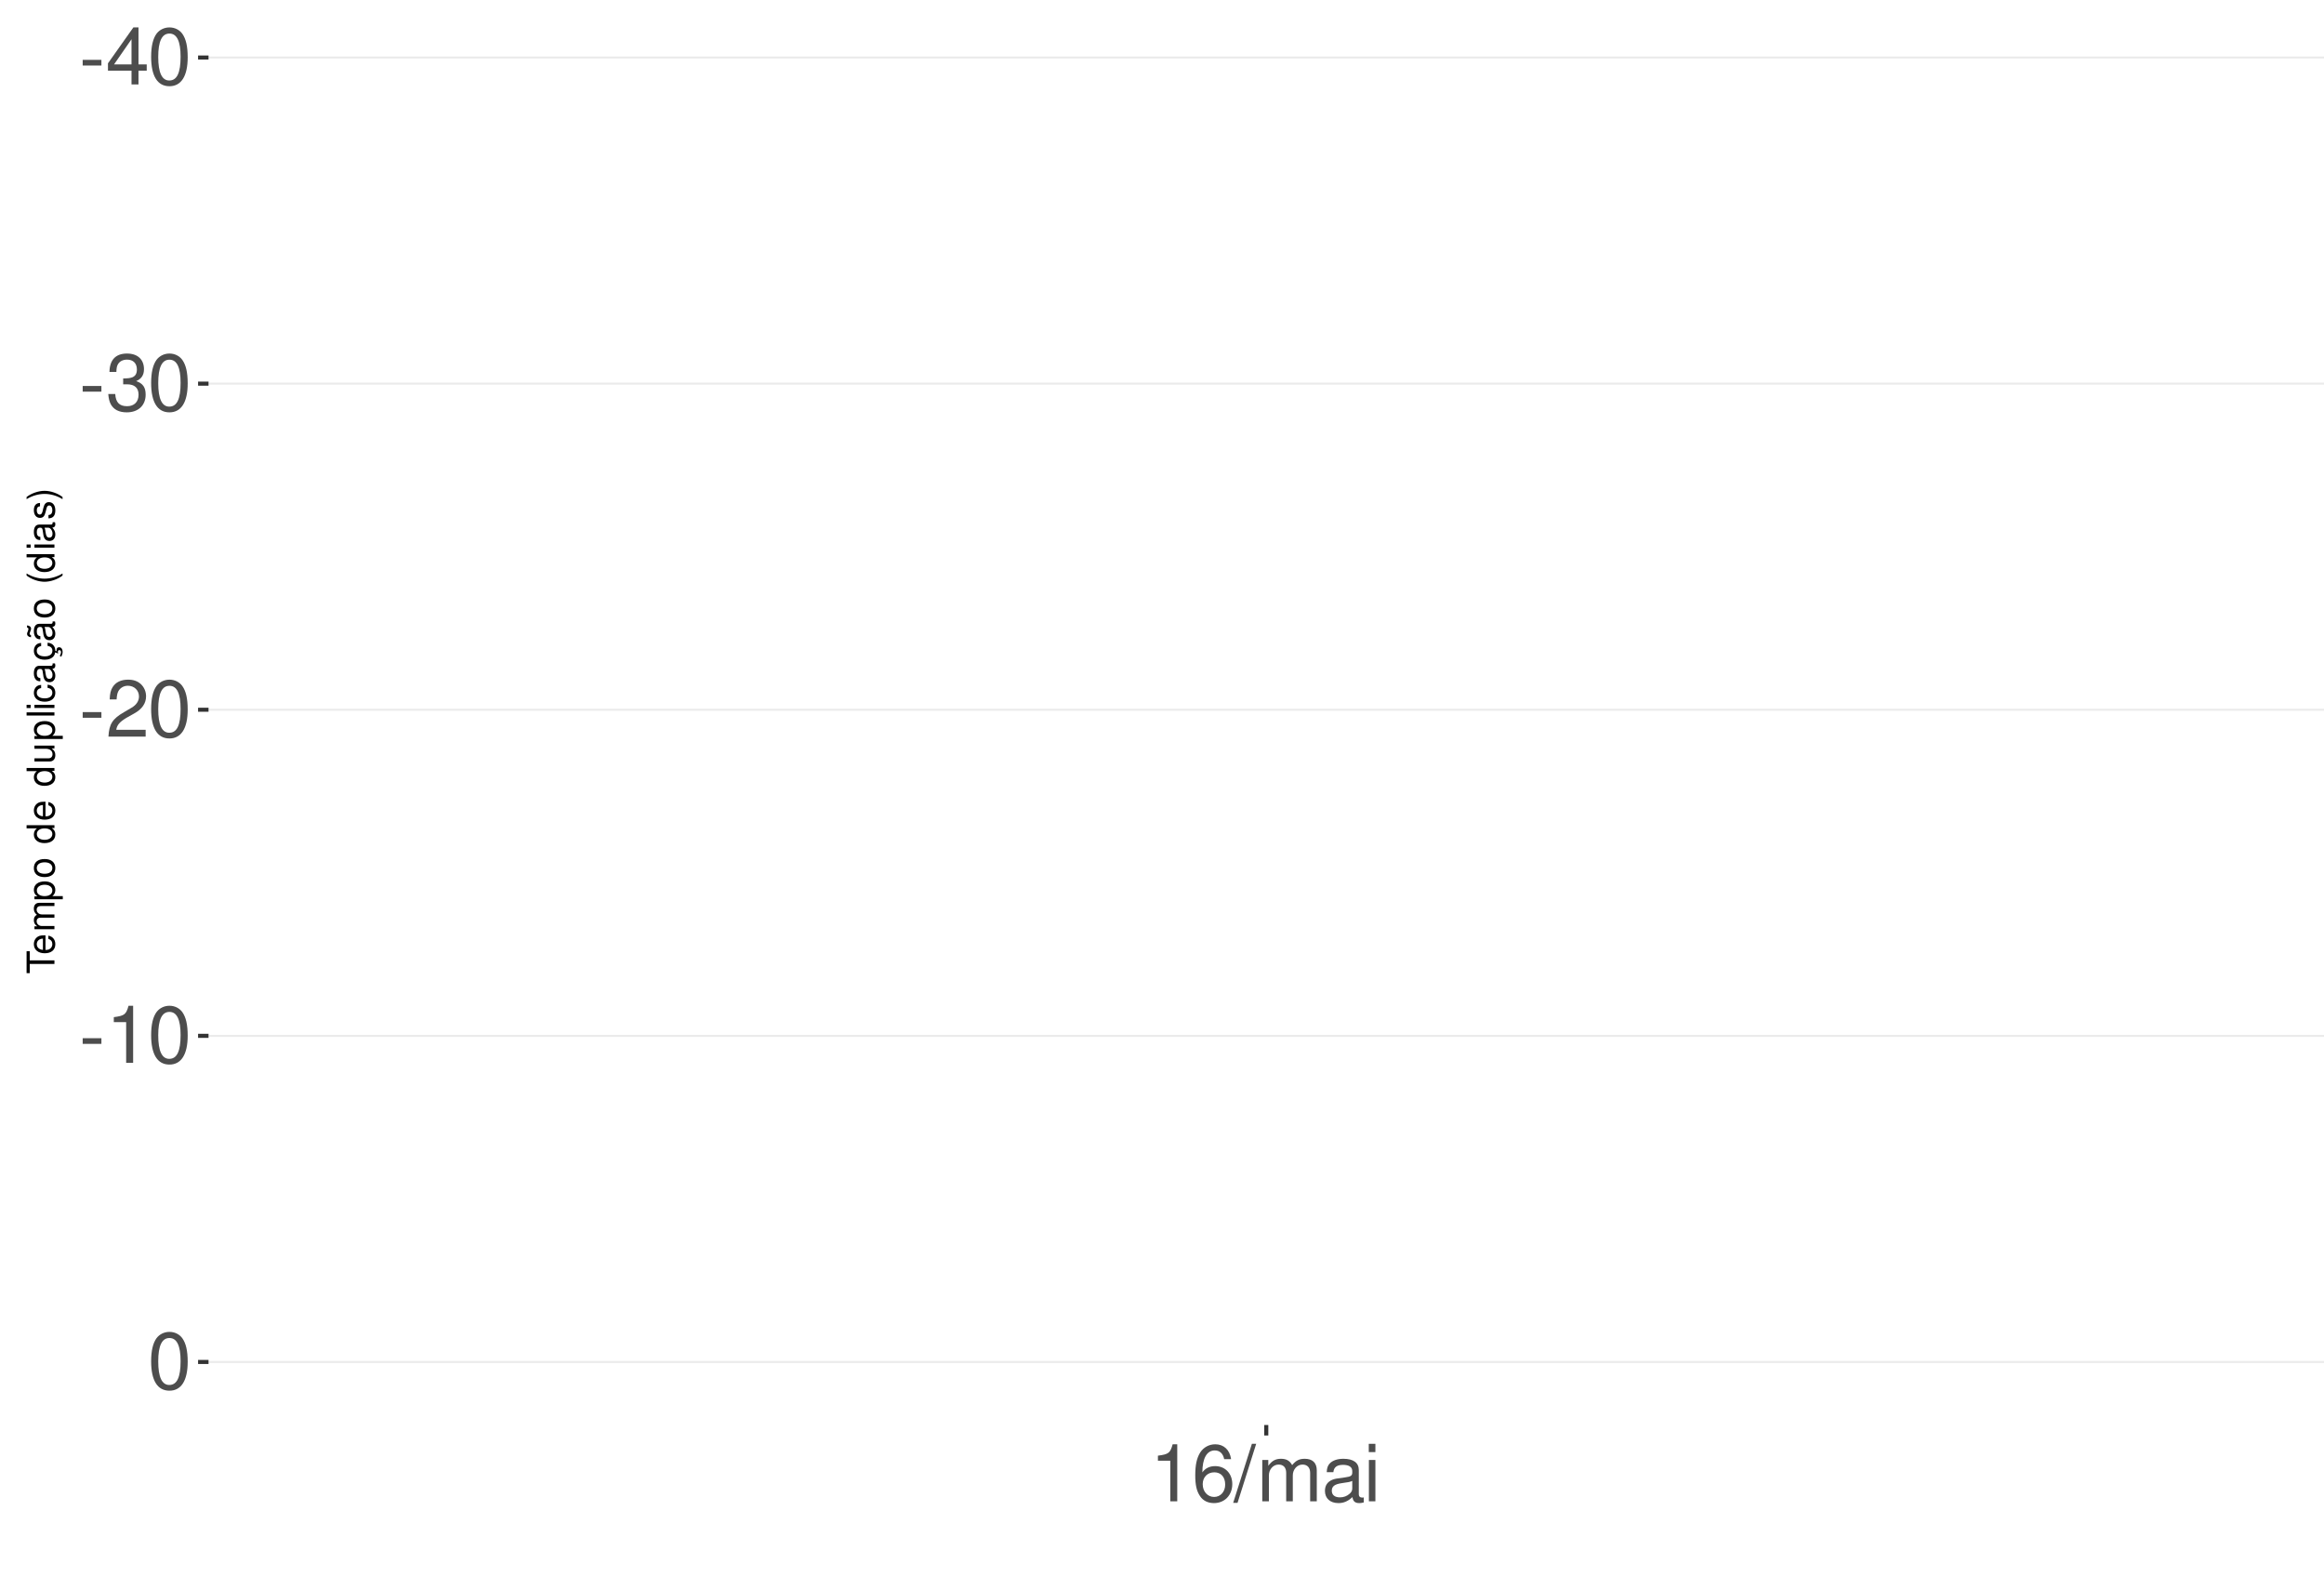
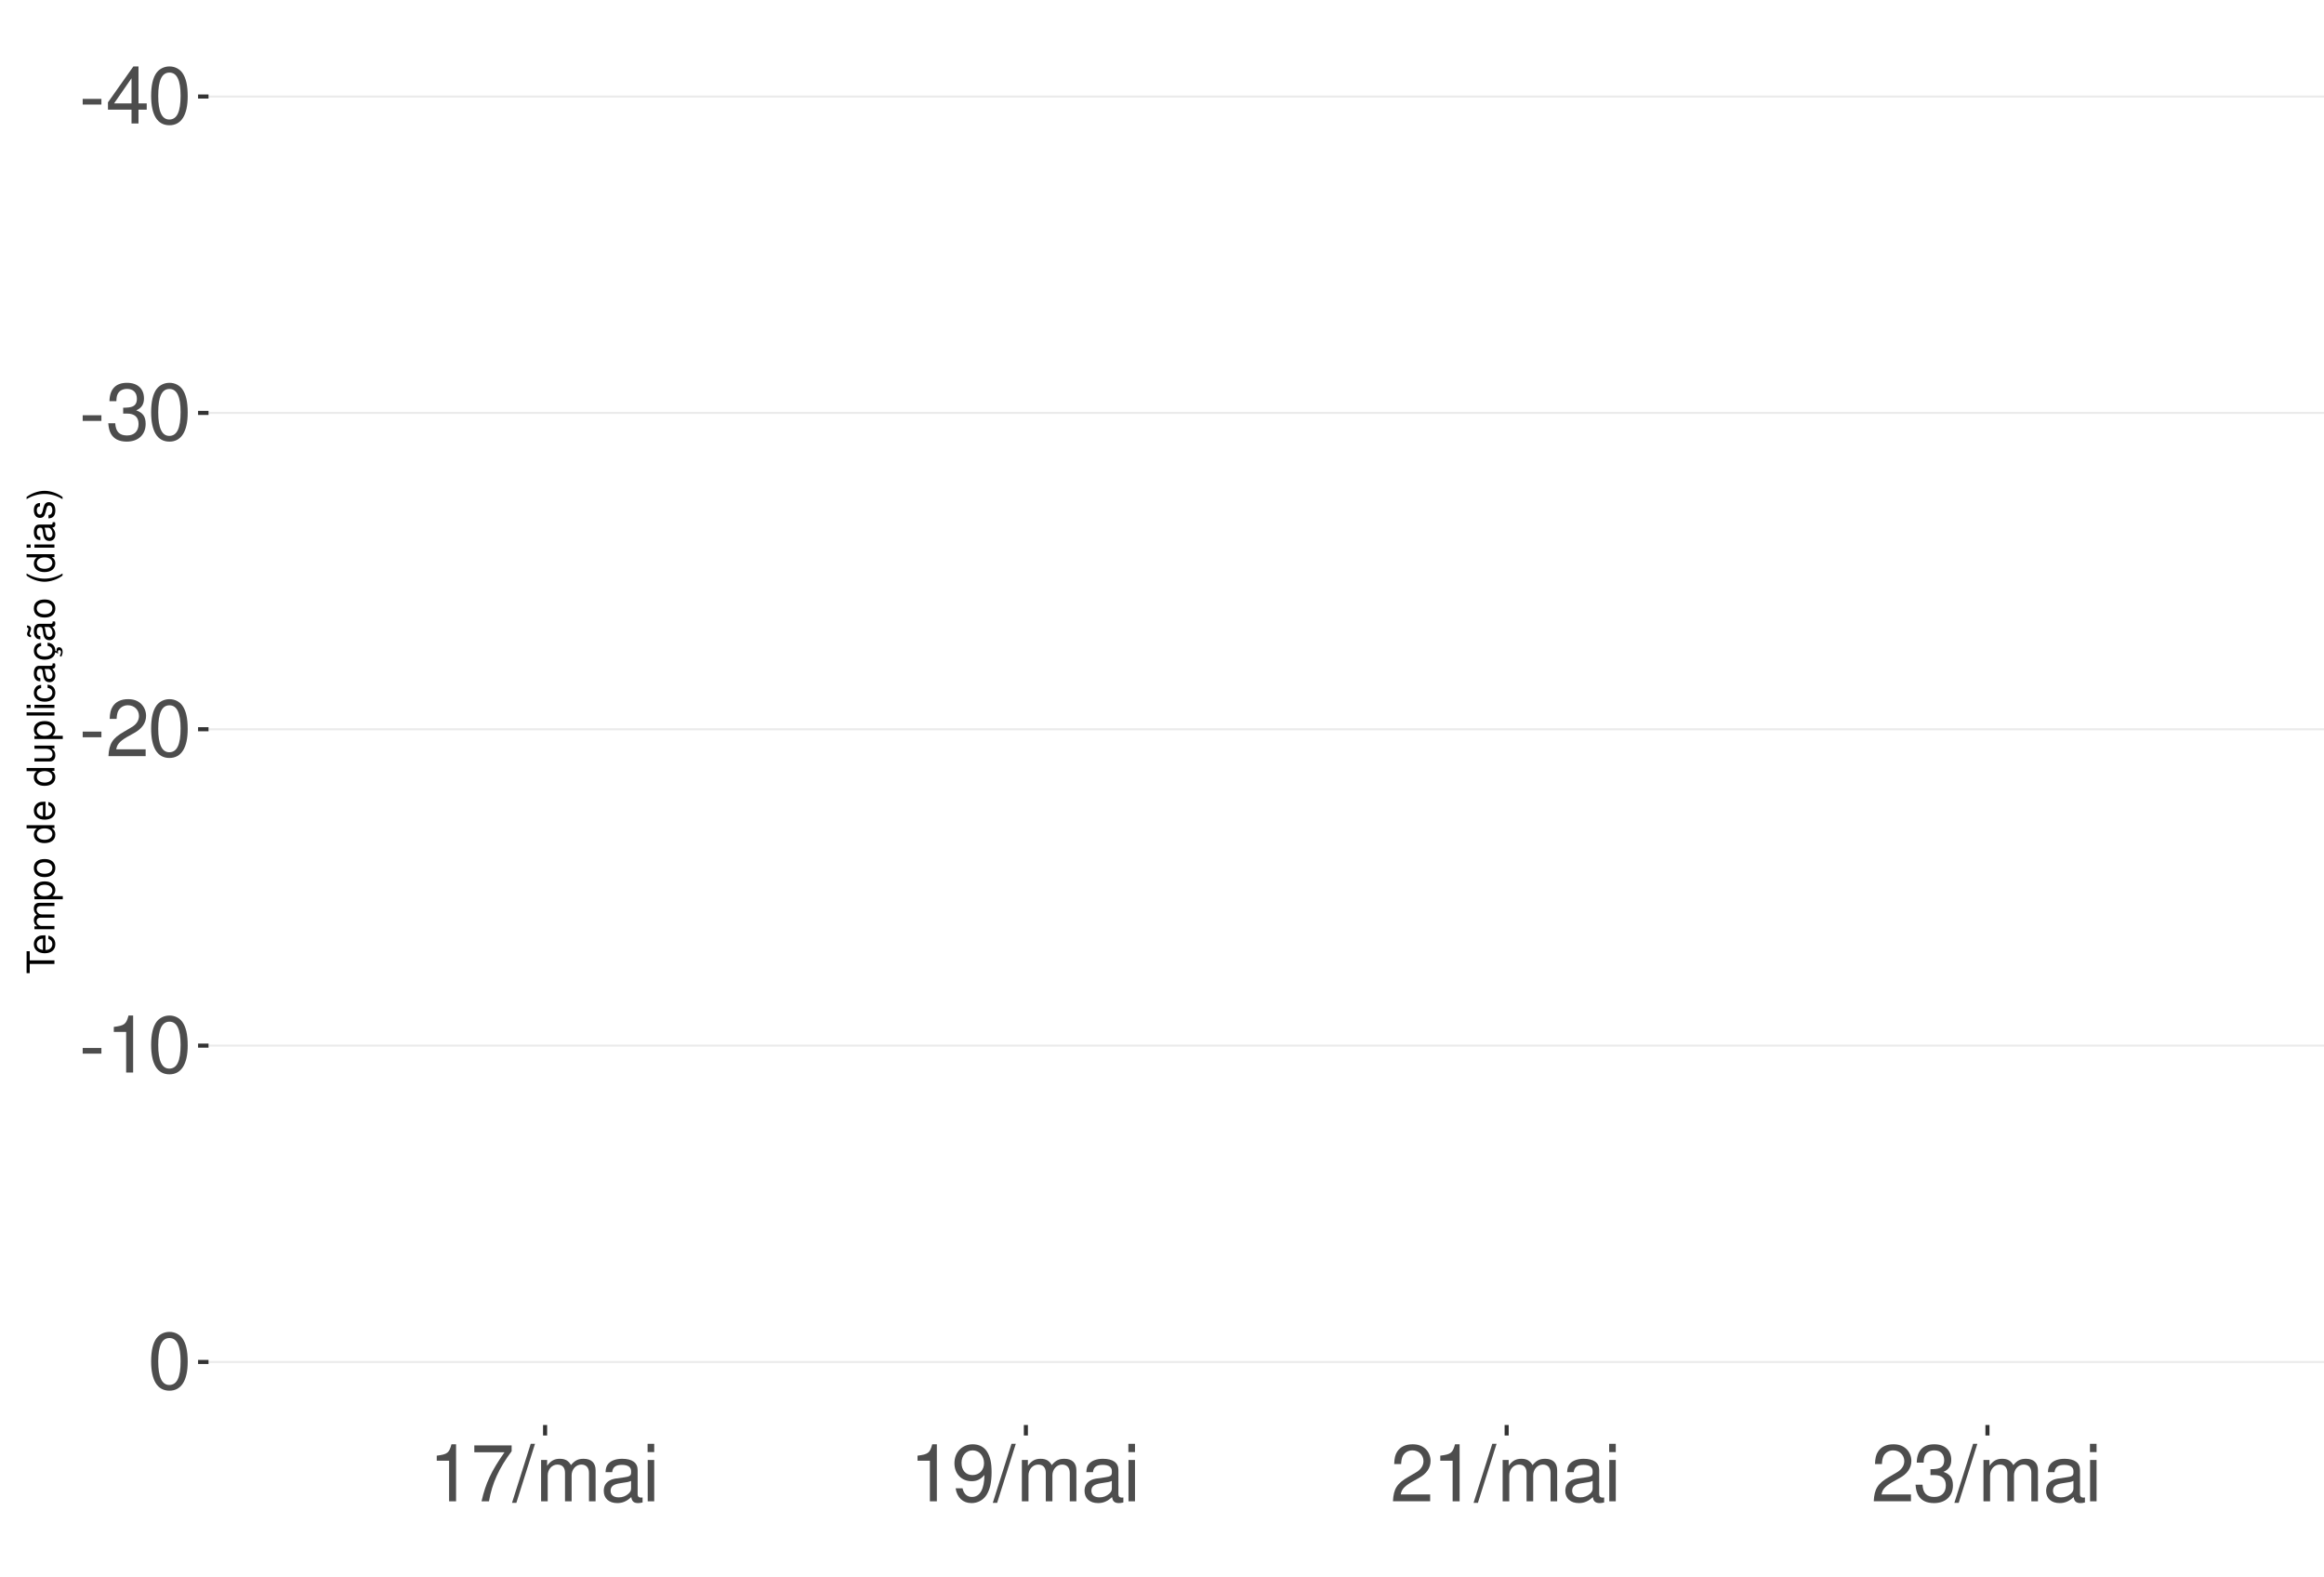
<svg xmlns="http://www.w3.org/2000/svg" xmlns:xlink="http://www.w3.org/1999/xlink" width="609pt" height="413pt" viewBox="0 0 609 413" version="1.1">
  <defs>
    <g>
      <symbol overflow="visible" id="glyph0-0">
        <path style="stroke:none;" d="" />
      </symbol>
      <symbol overflow="visible" id="glyph0-1">
        <path style="stroke:none;" d="M 5.859 -6.438 L 0.953 -6.438 L 0.953 -4.953 L 5.859 -4.953 Z M 5.859 -6.438 " />
      </symbol>
      <symbol overflow="visible" id="glyph0-2">
        <path style="stroke:none;" d="M 6.75 -3.609 L 6.75 0 L 8.578 0 L 8.578 -3.609 L 10.734 -3.609 L 10.734 -5.25 L 8.578 -5.25 L 8.578 -14.938 L 7.234 -14.938 L 0.578 -5.531 L 0.578 -3.609 Z M 6.75 -5.25 L 2.172 -5.25 L 6.75 -11.844 Z M 6.75 -5.25 " />
      </symbol>
      <symbol overflow="visible" id="glyph0-3">
        <path style="stroke:none;" d="M 5.688 -14.938 C 4.312 -14.938 3.078 -14.312 2.312 -13.297 C 1.359 -11.984 0.891 -10 0.891 -7.234 C 0.891 -2.188 2.547 0.469 5.688 0.469 C 8.781 0.469 10.469 -2.188 10.469 -7.109 C 10.469 -10 10.016 -11.938 9.047 -13.297 C 8.281 -14.328 7.062 -14.938 5.688 -14.938 Z M 5.688 -13.328 C 7.641 -13.328 8.609 -11.312 8.609 -7.266 C 8.609 -3.016 7.656 -1.031 5.641 -1.031 C 3.719 -1.031 2.75 -3.094 2.75 -7.203 C 2.75 -11.312 3.719 -13.328 5.688 -13.328 Z M 5.688 -13.328 " />
      </symbol>
      <symbol overflow="visible" id="glyph0-4">
        <path style="stroke:none;" d="M 4.562 -6.875 L 5.562 -6.875 C 7.547 -6.875 8.594 -5.953 8.594 -4.156 C 8.594 -2.266 7.453 -1.141 5.578 -1.141 C 3.578 -1.141 2.609 -2.141 2.484 -4.344 L 0.656 -4.344 C 0.75 -3.141 0.953 -2.359 1.297 -1.688 C 2.062 -0.25 3.484 0.469 5.5 0.469 C 8.516 0.469 10.453 -1.344 10.453 -4.172 C 10.453 -6.078 9.734 -7.109 7.969 -7.719 C 9.344 -8.281 10.016 -9.312 10.016 -10.828 C 10.016 -13.391 8.344 -14.938 5.562 -14.938 C 2.609 -14.938 1.031 -13.281 0.969 -10.125 L 2.781 -10.125 C 2.812 -11.031 2.891 -11.547 3.125 -12 C 3.531 -12.844 4.438 -13.344 5.578 -13.344 C 7.188 -13.344 8.156 -12.375 8.156 -10.766 C 8.156 -9.703 7.781 -9.062 6.984 -8.719 C 6.484 -8.516 5.828 -8.422 4.562 -8.406 Z M 4.562 -6.875 " />
      </symbol>
      <symbol overflow="visible" id="glyph0-5">
        <path style="stroke:none;" d="M 10.453 -1.797 L 2.75 -1.797 C 2.938 -3.031 3.594 -3.828 5.391 -4.922 L 7.453 -6.078 C 9.5 -7.203 10.562 -8.734 10.562 -10.578 C 10.562 -11.812 10.062 -12.969 9.188 -13.781 C 8.328 -14.562 7.25 -14.938 5.859 -14.938 C 4 -14.938 2.625 -14.281 1.812 -13 C 1.297 -12.203 1.078 -11.281 1.031 -9.766 L 2.844 -9.766 C 2.906 -10.781 3.031 -11.375 3.281 -11.875 C 3.766 -12.781 4.703 -13.344 5.797 -13.344 C 7.453 -13.344 8.703 -12.141 8.703 -10.531 C 8.703 -9.344 8.016 -8.297 6.719 -7.562 L 4.812 -6.438 C 1.75 -4.688 0.875 -3.281 0.703 -0.016 L 10.453 -0.016 Z M 10.453 -1.797 " />
      </symbol>
      <symbol overflow="visible" id="glyph0-6">
        <path style="stroke:none;" d="M 5.344 -10.641 L 5.344 0 L 7.172 0 L 7.172 -14.938 L 5.969 -14.938 C 5.328 -12.641 4.922 -12.328 2.109 -11.953 L 2.109 -10.641 Z M 5.344 -10.641 " />
      </symbol>
      <symbol overflow="visible" id="glyph0-7">
-         <path style="stroke:none;" d="M 10.281 -11.047 C 9.938 -13.484 8.359 -14.938 6.141 -14.938 C 4.531 -14.938 3.078 -14.156 2.203 -12.812 C 1.281 -11.344 0.891 -9.516 0.891 -6.812 C 0.891 -4.297 1.234 -2.703 2.125 -1.391 C 2.906 -0.172 4.188 0.469 5.797 0.469 C 8.594 0.469 10.594 -1.609 10.594 -4.531 C 10.594 -7.266 8.734 -9.219 6.109 -9.219 C 4.672 -9.219 3.531 -8.672 2.75 -7.578 C 2.766 -11.281 3.922 -13.328 6.016 -13.328 C 7.297 -13.328 8.188 -12.5 8.469 -11.047 Z M 5.891 -7.594 C 7.641 -7.594 8.734 -6.359 8.734 -4.375 C 8.734 -2.5 7.5 -1.141 5.828 -1.141 C 4.125 -1.141 2.844 -2.562 2.844 -4.469 C 2.844 -6.328 4.094 -7.594 5.891 -7.594 Z M 5.891 -7.594 " />
+         <path style="stroke:none;" d="M 10.734 -14.641 L 0.953 -14.641 L 0.953 -12.844 L 8.859 -12.844 C 5.375 -7.875 3.953 -4.812 2.844 0 L 4.797 0 C 5.594 -4.688 7.438 -8.719 10.734 -13.109 Z M 10.734 -14.641 " />
      </symbol>
      <symbol overflow="visible" id="glyph0-8">
        <path style="stroke:none;" d="M 4.734 -15.062 L -0.172 0.406 L 0.969 0.406 L 5.859 -15.062 Z M 4.734 -15.062 " />
      </symbol>
      <symbol overflow="visible" id="glyph0-9">
        <path style="stroke:none;" d="M 1.453 -10.828 L 1.453 0 L 3.188 0 L 3.188 -6.797 C 3.188 -8.359 4.312 -9.625 5.719 -9.625 C 7 -9.625 7.719 -8.844 7.719 -7.453 L 7.719 0 L 9.453 0 L 9.453 -6.797 C 9.453 -8.359 10.594 -9.625 12 -9.625 C 13.266 -9.625 14 -8.812 14 -7.453 L 14 0 L 15.734 0 L 15.734 -8.125 C 15.734 -10.062 14.625 -11.141 12.594 -11.141 C 11.156 -11.141 10.281 -10.703 9.281 -9.484 C 8.641 -10.641 7.766 -11.141 6.359 -11.141 C 4.922 -11.141 3.953 -10.594 3.031 -9.297 L 3.031 -10.828 Z M 1.453 -10.828 " />
      </symbol>
      <symbol overflow="visible" id="glyph0-10">
        <path style="stroke:none;" d="M 11.047 -1.016 C 10.859 -0.969 10.781 -0.969 10.672 -0.969 C 10.078 -0.969 9.75 -1.281 9.75 -1.812 L 9.75 -8.188 C 9.75 -10.094 8.344 -11.141 5.688 -11.141 C 4.094 -11.141 2.828 -10.672 2.094 -9.875 C 1.594 -9.312 1.391 -8.703 1.344 -7.625 L 3.078 -7.625 C 3.219 -8.938 4 -9.547 5.625 -9.547 C 7.188 -9.547 8.031 -8.969 8.031 -7.938 L 8.031 -7.484 C 8.016 -6.734 7.641 -6.469 6.234 -6.281 C 3.797 -5.969 3.422 -5.891 2.766 -5.625 C 1.516 -5.078 0.875 -4.125 0.875 -2.734 C 0.875 -0.766 2.234 0.469 4.422 0.469 C 5.781 0.469 6.875 0 8.094 -1.109 C 8.219 0 8.766 0.469 9.875 0.469 C 10.25 0.469 10.469 0.438 11.047 0.297 Z M 8.031 -3.406 C 8.031 -2.828 7.875 -2.484 7.359 -2 C 6.656 -1.359 5.797 -1.031 4.797 -1.031 C 3.453 -1.031 2.672 -1.672 2.672 -2.766 C 2.672 -3.906 3.406 -4.484 5.266 -4.75 C 7.109 -5 7.453 -5.078 8.031 -5.344 Z M 8.031 -3.406 " />
      </symbol>
      <symbol overflow="visible" id="glyph0-11">
        <path style="stroke:none;" d="M 3.094 -10.828 L 1.391 -10.828 L 1.391 0 L 3.094 0 Z M 3.094 -15.062 L 1.359 -15.062 L 1.359 -12.891 L 3.094 -12.891 Z M 3.094 -15.062 " />
      </symbol>
+       <symbol overflow="visible" id="glyph0-12">
+         <path style="stroke:none;" d="M 1.094 -3.406 C 1.453 -0.969 3.016 0.469 5.25 0.469 C 6.875 0.469 8.328 -0.312 9.188 -1.656 C 10.094 -3.125 10.516 -4.938 10.516 -7.641 C 10.516 -10.156 10.141 -11.75 9.281 -13.078 C 8.469 -14.297 7.188 -14.938 5.578 -14.938 C 2.781 -14.938 0.781 -12.844 0.781 -9.953 C 0.781 -7.203 2.641 -5.266 5.281 -5.266 C 6.672 -5.266 7.703 -5.766 8.641 -6.906 C 8.609 -3.188 7.453 -1.141 5.375 -1.141 C 4.094 -1.141 3.203 -1.969 2.906 -3.406 Z M 5.562 -13.344 C 7.25 -13.344 8.531 -11.922 8.531 -10 C 8.531 -8.156 7.297 -6.875 5.5 -6.875 C 3.734 -6.875 2.641 -8.125 2.641 -10.094 C 2.641 -11.984 3.859 -13.344 5.562 -13.344 Z M 5.562 -13.344 " />
+       </symbol>
      <symbol overflow="visible" id="glyph1-0">
        <path style="stroke:none;" d="" />
      </symbol>
      <symbol overflow="visible" id="glyph1-1">
        <path style="stroke:none;" d="M -6.469 -3.547 L -6.469 -5.938 L -7.297 -5.938 L -7.297 -0.203 L -6.469 -0.203 L -6.469 -2.609 L 0 -2.609 L 0 -3.547 Z M -6.469 -3.547 " />
      </symbol>
      <symbol overflow="visible" id="glyph1-2">
        <path style="stroke:none;" d="M -2.344 -5.125 C -3.141 -5.125 -3.625 -5.062 -4.016 -4.922 C -4.875 -4.578 -5.391 -3.781 -5.391 -2.797 C -5.391 -1.344 -4.281 -0.406 -2.547 -0.406 C -0.812 -0.406 0.234 -1.297 0.234 -2.781 C 0.234 -3.984 -0.453 -4.812 -1.594 -5.016 L -1.594 -4.188 C -0.906 -3.953 -0.547 -3.484 -0.547 -2.812 C -0.547 -2.281 -0.781 -1.828 -1.219 -1.547 C -1.516 -1.344 -1.812 -1.281 -2.344 -1.266 Z M -3.016 -1.297 C -3.984 -1.359 -4.625 -1.953 -4.625 -2.797 C -4.625 -3.641 -3.953 -4.234 -3.016 -4.234 Z M -3.016 -1.297 " />
      </symbol>
      <symbol overflow="visible" id="glyph1-3">
        <path style="stroke:none;" d="M -5.234 -0.703 L 0 -0.703 L 0 -1.547 L -3.297 -1.547 C -4.047 -1.547 -4.656 -2.094 -4.656 -2.766 C -4.656 -3.391 -4.281 -3.734 -3.609 -3.734 L 0 -3.734 L 0 -4.578 L -3.297 -4.578 C -4.047 -4.578 -4.656 -5.125 -4.656 -5.812 C -4.656 -6.422 -4.266 -6.781 -3.609 -6.781 L 0 -6.781 L 0 -7.625 L -3.938 -7.625 C -4.875 -7.625 -5.391 -7.078 -5.391 -6.094 C -5.391 -5.406 -5.188 -4.984 -4.594 -4.484 C -5.156 -4.188 -5.391 -3.766 -5.391 -3.078 C -5.391 -2.375 -5.125 -1.906 -4.5 -1.469 L -5.234 -1.469 Z M -5.234 -0.703 " />
      </symbol>
      <symbol overflow="visible" id="glyph1-4">
        <path style="stroke:none;" d="M 2.188 -0.547 L 2.188 -1.375 L -0.547 -1.375 C -0.016 -1.812 0.234 -2.312 0.234 -2.984 C 0.234 -4.344 -0.859 -5.234 -2.531 -5.234 C -4.297 -5.234 -5.391 -4.375 -5.391 -2.984 C -5.391 -2.266 -5.062 -1.703 -4.453 -1.312 L -5.234 -1.312 L -5.234 -0.547 Z M -4.609 -2.844 C -4.609 -3.766 -3.797 -4.359 -2.547 -4.359 C -1.359 -4.359 -0.547 -3.75 -0.547 -2.844 C -0.547 -1.953 -1.344 -1.375 -2.578 -1.375 C -3.812 -1.375 -4.609 -1.953 -4.609 -2.844 Z M -4.609 -2.844 " />
      </symbol>
      <symbol overflow="visible" id="glyph1-5">
        <path style="stroke:none;" d="M -5.391 -2.719 C -5.391 -1.234 -4.344 -0.359 -2.578 -0.359 C -0.812 -0.359 0.234 -1.234 0.234 -2.734 C 0.234 -4.203 -0.812 -5.094 -2.547 -5.094 C -4.359 -5.094 -5.391 -4.234 -5.391 -2.719 Z M -4.625 -2.734 C -4.625 -3.672 -3.844 -4.234 -2.547 -4.234 C -1.312 -4.234 -0.547 -3.656 -0.547 -2.734 C -0.547 -1.797 -1.312 -1.234 -2.578 -1.234 C -3.844 -1.234 -4.625 -1.797 -4.625 -2.734 Z M -4.625 -2.734 " />
      </symbol>
      <symbol overflow="visible" id="glyph1-6">
        <path style="stroke:none;" d="" />
      </symbol>
      <symbol overflow="visible" id="glyph1-7">
        <path style="stroke:none;" d="M -7.297 -4.953 L -7.297 -4.125 L -4.578 -4.125 C -5.109 -3.766 -5.391 -3.203 -5.391 -2.516 C -5.391 -1.156 -4.297 -0.266 -2.625 -0.266 C -0.859 -0.266 0.234 -1.125 0.234 -2.547 C 0.234 -3.266 -0.047 -3.766 -0.688 -4.203 L 0 -4.203 L 0 -4.953 Z M -4.609 -2.656 C -4.609 -3.547 -3.812 -4.125 -2.562 -4.125 C -1.344 -4.125 -0.547 -3.547 -0.547 -2.656 C -0.547 -1.734 -1.359 -1.125 -2.578 -1.125 C -3.797 -1.125 -4.609 -1.734 -4.609 -2.656 Z M -4.609 -2.656 " />
      </symbol>
      <symbol overflow="visible" id="glyph1-8">
        <path style="stroke:none;" d="M 0 -4.812 L -5.234 -4.812 L -5.234 -3.984 L -2.266 -3.984 C -1.203 -3.984 -0.5 -3.438 -0.5 -2.562 C -0.5 -1.906 -0.906 -1.484 -1.531 -1.484 L -5.234 -1.484 L -5.234 -0.656 L -1.203 -0.656 C -0.328 -0.656 0.234 -1.297 0.234 -2.312 C 0.234 -3.094 -0.047 -3.578 -0.734 -4.062 L 0 -4.062 Z M 0 -4.812 " />
      </symbol>
      <symbol overflow="visible" id="glyph1-9">
        <path style="stroke:none;" d="M -7.297 -1.516 L -7.297 -0.688 L 0 -0.688 L 0 -1.516 Z M -7.297 -1.516 " />
      </symbol>
      <symbol overflow="visible" id="glyph1-10">
        <path style="stroke:none;" d="M -5.234 -1.5 L -5.234 -0.672 L 0 -0.672 L 0 -1.5 Z M -7.297 -1.5 L -7.297 -0.656 L -6.234 -0.656 L -6.234 -1.5 Z M -7.297 -1.5 " />
      </symbol>
      <symbol overflow="visible" id="glyph1-11">
        <path style="stroke:none;" d="M -3.484 -4.703 C -3.984 -4.672 -4.312 -4.562 -4.609 -4.359 C -5.094 -4 -5.391 -3.375 -5.391 -2.641 C -5.391 -1.219 -4.266 -0.312 -2.531 -0.312 C -0.844 -0.312 0.234 -1.203 0.234 -2.625 C 0.234 -3.875 -0.516 -4.672 -1.797 -4.766 L -1.797 -3.938 C -0.953 -3.797 -0.547 -3.359 -0.547 -2.656 C -0.547 -1.734 -1.297 -1.188 -2.531 -1.188 C -3.844 -1.188 -4.625 -1.719 -4.625 -2.625 C -4.625 -3.328 -4.203 -3.766 -3.484 -3.875 Z M -3.484 -4.703 " />
      </symbol>
      <symbol overflow="visible" id="glyph1-12">
        <path style="stroke:none;" d="M -0.484 -5.344 C -0.469 -5.266 -0.469 -5.219 -0.469 -5.172 C -0.469 -4.875 -0.625 -4.719 -0.875 -4.719 L -3.953 -4.719 C -4.891 -4.719 -5.391 -4.047 -5.391 -2.75 C -5.391 -1.984 -5.172 -1.375 -4.781 -1.016 C -4.516 -0.766 -4.203 -0.672 -3.688 -0.656 L -3.688 -1.484 C -4.328 -1.562 -4.625 -1.938 -4.625 -2.719 C -4.625 -3.484 -4.344 -3.891 -3.844 -3.891 L -3.625 -3.891 C -3.266 -3.875 -3.125 -3.703 -3.047 -3.016 C -2.891 -1.844 -2.844 -1.656 -2.719 -1.344 C -2.453 -0.734 -2 -0.422 -1.312 -0.422 C -0.375 -0.422 0.234 -1.078 0.234 -2.141 C 0.234 -2.797 0 -3.328 -0.547 -3.922 C 0 -3.984 0.234 -4.234 0.234 -4.781 C 0.234 -4.953 0.203 -5.062 0.141 -5.344 Z M -1.656 -3.891 C -1.375 -3.891 -1.203 -3.812 -0.969 -3.562 C -0.656 -3.219 -0.5 -2.812 -0.5 -2.312 C -0.5 -1.672 -0.812 -1.297 -1.344 -1.297 C -1.891 -1.297 -2.172 -1.656 -2.297 -2.547 C -2.422 -3.438 -2.453 -3.609 -2.594 -3.891 Z M -1.656 -3.891 " />
      </symbol>
      <symbol overflow="visible" id="glyph1-13">
        <path style="stroke:none;" d="M 0.234 -2.641 C 0.234 -3.875 -0.547 -4.703 -1.797 -4.766 L -1.797 -3.938 C -0.953 -3.797 -0.531 -3.359 -0.531 -2.656 C -0.531 -1.734 -1.281 -1.188 -2.516 -1.188 C -3.844 -1.188 -4.625 -1.719 -4.625 -2.625 C -4.625 -3.328 -4.203 -3.766 -3.484 -3.875 L -3.484 -4.703 C -3.984 -4.672 -4.312 -4.562 -4.609 -4.359 C -5.094 -4 -5.391 -3.375 -5.391 -2.641 C -5.391 -1.219 -4.266 -0.312 -2.531 -0.312 C -1.469 -0.312 -0.625 -0.672 -0.156 -1.312 C 0.047 -1.594 0.125 -1.812 0.203 -2.25 L 0.922 -1.938 L 0.984 -2.062 C 0.938 -2.188 0.906 -2.25 0.906 -2.375 C 0.906 -2.656 1.047 -2.828 1.281 -2.828 C 1.547 -2.828 1.734 -2.594 1.734 -2.297 C 1.734 -2.031 1.672 -1.844 1.438 -1.406 L 1.406 -1.312 L 1.812 -1.094 C 2.078 -1.75 2.141 -1.953 2.141 -2.344 C 2.141 -3.109 1.781 -3.578 1.203 -3.578 C 0.781 -3.578 0.547 -3.297 0.547 -2.797 C 0.547 -2.703 0.547 -2.641 0.562 -2.516 Z M 0.234 -2.641 " />
      </symbol>
      <symbol overflow="visible" id="glyph1-14">
        <path style="stroke:none;" d="M -0.484 -5.344 C -0.469 -5.266 -0.469 -5.219 -0.469 -5.172 C -0.469 -4.875 -0.625 -4.719 -0.875 -4.719 L -3.953 -4.719 C -4.891 -4.719 -5.391 -4.047 -5.391 -2.75 C -5.391 -1.984 -5.172 -1.375 -4.781 -1.016 C -4.516 -0.766 -4.203 -0.672 -3.688 -0.656 L -3.688 -1.484 C -4.328 -1.562 -4.625 -1.938 -4.625 -2.719 C -4.625 -3.484 -4.344 -3.891 -3.844 -3.891 L -3.625 -3.891 C -3.266 -3.875 -3.125 -3.703 -3.047 -3.016 C -2.891 -1.844 -2.844 -1.656 -2.719 -1.344 C -2.453 -0.734 -2 -0.422 -1.312 -0.422 C -0.375 -0.422 0.234 -1.078 0.234 -2.141 C 0.234 -2.797 0 -3.328 -0.547 -3.922 C 0 -3.984 0.234 -4.234 0.234 -4.781 C 0.234 -4.953 0.203 -5.062 0.141 -5.344 Z M -1.656 -3.891 C -1.375 -3.891 -1.203 -3.812 -0.969 -3.562 C -0.656 -3.219 -0.5 -2.812 -0.5 -2.312 C -0.5 -1.672 -0.812 -1.297 -1.344 -1.297 C -1.891 -1.297 -2.172 -1.656 -2.297 -2.547 C -2.422 -3.438 -2.453 -3.609 -2.594 -3.891 Z M -7.172 -3.75 C -6.922 -3.672 -6.812 -3.547 -6.812 -3.375 C -6.812 -3.25 -6.875 -2.984 -6.984 -2.734 C -7.156 -2.312 -7.172 -2.25 -7.172 -2.047 C -7.172 -1.594 -6.797 -1.297 -6.141 -1.188 L -6.141 -1.766 C -6.375 -1.812 -6.5 -1.938 -6.5 -2.094 C -6.5 -2.203 -6.469 -2.344 -6.375 -2.578 C -6.156 -3.156 -6.125 -3.234 -6.125 -3.438 C -6.125 -3.922 -6.484 -4.219 -7.172 -4.312 Z M -7.172 -3.75 " />
      </symbol>
      <symbol overflow="visible" id="glyph1-15">
        <path style="stroke:none;" d="M -7.297 -2.359 C -5.984 -1.359 -4.156 -0.734 -2.594 -0.734 C -1.016 -0.734 0.812 -1.359 2.125 -2.359 L 2.125 -2.906 C 0.688 -2.031 -0.984 -1.547 -2.594 -1.547 C -4.188 -1.547 -5.875 -2.031 -7.297 -2.906 Z M -7.297 -2.359 " />
      </symbol>
      <symbol overflow="visible" id="glyph1-16">
        <path style="stroke:none;" d="M -3.781 -4.375 C -4.812 -4.375 -5.391 -3.688 -5.391 -2.484 C -5.391 -1.266 -4.766 -0.469 -3.797 -0.469 C -2.969 -0.469 -2.578 -0.891 -2.281 -2.125 L -2.094 -2.906 C -1.953 -3.484 -1.734 -3.719 -1.375 -3.719 C -0.875 -3.719 -0.547 -3.234 -0.547 -2.5 C -0.547 -2.047 -0.672 -1.672 -0.891 -1.453 C -1.047 -1.328 -1.188 -1.266 -1.562 -1.219 L -1.562 -0.344 C -0.344 -0.375 0.234 -1.062 0.234 -2.438 C 0.234 -3.75 -0.422 -4.594 -1.438 -4.594 C -2.203 -4.594 -2.641 -4.156 -2.891 -3.109 L -3.078 -2.312 C -3.234 -1.625 -3.453 -1.344 -3.828 -1.344 C -4.312 -1.344 -4.625 -1.766 -4.625 -2.453 C -4.625 -3.125 -4.328 -3.484 -3.781 -3.5 Z M -3.781 -4.375 " />
      </symbol>
      <symbol overflow="visible" id="glyph1-17">
        <path style="stroke:none;" d="M 2.125 -0.938 C 0.812 -1.938 -1.016 -2.562 -2.578 -2.562 C -4.156 -2.562 -5.984 -1.938 -7.297 -0.938 L -7.297 -0.375 C -5.859 -1.266 -4.188 -1.75 -2.578 -1.75 C -0.984 -1.75 0.703 -1.266 2.125 -0.375 Z M 2.125 -0.938 " />
      </symbol>
    </g>
    <clipPath id="clip1">
      <path d="M 54.645 9.961 L 609 9.961 L 609 373.328 L 54.645 373.328 Z M 54.645 9.961 " />
    </clipPath>
    <clipPath id="clip2">
-       <path d="M 54.645 14 L 609 14 L 609 16 L 54.645 16 Z M 54.645 14 " />
+       <path d="M 54.645 25 L 609 25 L 609 26 L 54.645 26 Z M 54.645 25 " />
    </clipPath>
    <clipPath id="clip3">
-       <path d="M 54.645 100 L 609 100 L 609 101 L 54.645 101 Z M 54.645 100 " />
+       <path d="M 54.645 107 L 609 107 L 609 109 L 54.645 109 Z M 54.645 107 " />
    </clipPath>
    <clipPath id="clip4">
-       <path d="M 54.645 185 L 609 185 L 609 187 L 54.645 187 Z M 54.645 185 " />
+       <path d="M 54.645 190 L 609 190 L 609 192 L 54.645 192 Z M 54.645 190 " />
    </clipPath>
    <clipPath id="clip5">
-       <path d="M 54.645 271 L 609 271 L 609 272 L 54.645 272 Z M 54.645 271 " />
+       <path d="M 54.645 273 L 609 273 L 609 275 L 54.645 275 Z M 54.645 273 " />
    </clipPath>
    <clipPath id="clip6">
      <path d="M 54.645 356 L 609 356 L 609 358 L 54.645 358 Z M 54.645 356 " />
    </clipPath>
  </defs>
  <g id="surface99">
    <rect x="0" y="0" width="609" height="413" style="fill:rgb(100%,100%,100%);fill-opacity:1;stroke:none;" />
    <rect x="0" y="0" width="609" height="413" style="fill:rgb(100%,100%,100%);fill-opacity:1;stroke:none;" />
    <path style="fill:none;stroke-width:1.067;stroke-linecap:round;stroke-linejoin:round;stroke:rgb(100%,100%,100%);stroke-opacity:1;stroke-miterlimit:10;" d="M 0 413 L 609 413 L 609 0 L 0 0 Z M 0 413 " />
    <g clip-path="url(#clip1)" clip-rule="nonzero">
      <path style=" stroke:none;fill-rule:nonzero;fill:rgb(100%,100%,100%);fill-opacity:1;" d="M 54.645 373.328 L 609 373.328 L 609 9.961 L 54.645 9.961 Z M 54.645 373.328 " />
    </g>
    <g clip-path="url(#clip2)" clip-rule="nonzero">
-       <path style="fill:none;stroke-width:0.533;stroke-linecap:butt;stroke-linejoin:round;stroke:rgb(92.157%,92.157%,92.157%);stroke-opacity:1;stroke-miterlimit:10;" d="M 54.645 15.066 L 609 15.066 " />
+       <path style="fill:none;stroke-width:0.533;stroke-linecap:butt;stroke-linejoin:round;stroke:rgb(92.157%,92.157%,92.157%);stroke-opacity:1;stroke-miterlimit:10;" d="M 54.645 25.289 L 609 25.289 " />
    </g>
    <g clip-path="url(#clip3)" clip-rule="nonzero">
-       <path style="fill:none;stroke-width:0.533;stroke-linecap:butt;stroke-linejoin:round;stroke:rgb(92.157%,92.157%,92.157%);stroke-opacity:1;stroke-miterlimit:10;" d="M 54.645 100.504 L 609 100.504 " />
+       <path style="fill:none;stroke-width:0.533;stroke-linecap:butt;stroke-linejoin:round;stroke:rgb(92.157%,92.157%,92.157%);stroke-opacity:1;stroke-miterlimit:10;" d="M 54.645 108.172 L 609 108.172 " />
    </g>
    <g clip-path="url(#clip4)" clip-rule="nonzero">
-       <path style="fill:none;stroke-width:0.533;stroke-linecap:butt;stroke-linejoin:round;stroke:rgb(92.157%,92.157%,92.157%);stroke-opacity:1;stroke-miterlimit:10;" d="M 54.645 185.941 L 609 185.941 " />
+       <path style="fill:none;stroke-width:0.533;stroke-linecap:butt;stroke-linejoin:round;stroke:rgb(92.157%,92.157%,92.157%);stroke-opacity:1;stroke-miterlimit:10;" d="M 54.645 191.051 L 609 191.051 " />
    </g>
    <g clip-path="url(#clip5)" clip-rule="nonzero">
-       <path style="fill:none;stroke-width:0.533;stroke-linecap:butt;stroke-linejoin:round;stroke:rgb(92.157%,92.157%,92.157%);stroke-opacity:1;stroke-miterlimit:10;" d="M 54.645 271.375 L 609 271.375 " />
+       <path style="fill:none;stroke-width:0.533;stroke-linecap:butt;stroke-linejoin:round;stroke:rgb(92.157%,92.157%,92.157%);stroke-opacity:1;stroke-miterlimit:10;" d="M 54.645 273.934 L 609 273.934 " />
    </g>
    <g clip-path="url(#clip6)" clip-rule="nonzero">
      <path style="fill:none;stroke-width:0.533;stroke-linecap:butt;stroke-linejoin:round;stroke:rgb(92.157%,92.157%,92.157%);stroke-opacity:1;stroke-miterlimit:10;" d="M 54.645 356.812 L 609 356.812 " />
    </g>
    <g style="fill:rgb(30.196%,30.196%,30.196%);fill-opacity:1;">
-       <use xlink:href="#glyph0-1" x="20.715" y="22.12" />
-       <use xlink:href="#glyph0-2" x="27.715" y="22.12" />
-       <use xlink:href="#glyph0-3" x="38.715" y="22.12" />
-     </g>
-     <g style="fill:rgb(30.196%,30.196%,30.196%);fill-opacity:1;">
-       <use xlink:href="#glyph0-1" x="20.715" y="107.558" />
-       <use xlink:href="#glyph0-4" x="27.715" y="107.558" />
-       <use xlink:href="#glyph0-3" x="38.715" y="107.558" />
-     </g>
-     <g style="fill:rgb(30.196%,30.196%,30.196%);fill-opacity:1;">
-       <use xlink:href="#glyph0-1" x="20.715" y="192.995" />
-       <use xlink:href="#glyph0-5" x="27.715" y="192.995" />
-       <use xlink:href="#glyph0-3" x="38.715" y="192.995" />
-     </g>
-     <g style="fill:rgb(30.196%,30.196%,30.196%);fill-opacity:1;">
-       <use xlink:href="#glyph0-1" x="20.715" y="278.429" />
-       <use xlink:href="#glyph0-6" x="27.715" y="278.429" />
-       <use xlink:href="#glyph0-3" x="38.715" y="278.429" />
+       <use xlink:href="#glyph0-1" x="20.715" y="32.343" />
+       <use xlink:href="#glyph0-2" x="27.715" y="32.343" />
+       <use xlink:href="#glyph0-3" x="38.715" y="32.343" />
+     </g>
+     <g style="fill:rgb(30.196%,30.196%,30.196%);fill-opacity:1;">
+       <use xlink:href="#glyph0-1" x="20.715" y="115.226" />
+       <use xlink:href="#glyph0-4" x="27.715" y="115.226" />
+       <use xlink:href="#glyph0-3" x="38.715" y="115.226" />
+     </g>
+     <g style="fill:rgb(30.196%,30.196%,30.196%);fill-opacity:1;">
+       <use xlink:href="#glyph0-1" x="20.715" y="198.104" />
+       <use xlink:href="#glyph0-5" x="27.715" y="198.104" />
+       <use xlink:href="#glyph0-3" x="38.715" y="198.104" />
+     </g>
+     <g style="fill:rgb(30.196%,30.196%,30.196%);fill-opacity:1;">
+       <use xlink:href="#glyph0-1" x="20.715" y="280.987" />
+       <use xlink:href="#glyph0-6" x="27.715" y="280.987" />
+       <use xlink:href="#glyph0-3" x="38.715" y="280.987" />
    </g>
    <g style="fill:rgb(30.196%,30.196%,30.196%);fill-opacity:1;">
      <use xlink:href="#glyph0-3" x="38.715" y="363.866" />
    </g>
-     <path style="fill:none;stroke-width:1.067;stroke-linecap:butt;stroke-linejoin:round;stroke:rgb(20%,20%,20%);stroke-opacity:1;stroke-miterlimit:10;" d="M 51.906 15.066 L 54.645 15.066 " />
-     <path style="fill:none;stroke-width:1.067;stroke-linecap:butt;stroke-linejoin:round;stroke:rgb(20%,20%,20%);stroke-opacity:1;stroke-miterlimit:10;" d="M 51.906 100.504 L 54.645 100.504 " />
-     <path style="fill:none;stroke-width:1.067;stroke-linecap:butt;stroke-linejoin:round;stroke:rgb(20%,20%,20%);stroke-opacity:1;stroke-miterlimit:10;" d="M 51.906 185.941 L 54.645 185.941 " />
-     <path style="fill:none;stroke-width:1.067;stroke-linecap:butt;stroke-linejoin:round;stroke:rgb(20%,20%,20%);stroke-opacity:1;stroke-miterlimit:10;" d="M 51.906 271.375 L 54.645 271.375 " />
+     <path style="fill:none;stroke-width:1.067;stroke-linecap:butt;stroke-linejoin:round;stroke:rgb(20%,20%,20%);stroke-opacity:1;stroke-miterlimit:10;" d="M 51.906 25.289 L 54.645 25.289 " />
+     <path style="fill:none;stroke-width:1.067;stroke-linecap:butt;stroke-linejoin:round;stroke:rgb(20%,20%,20%);stroke-opacity:1;stroke-miterlimit:10;" d="M 51.906 108.172 L 54.645 108.172 " />
+     <path style="fill:none;stroke-width:1.067;stroke-linecap:butt;stroke-linejoin:round;stroke:rgb(20%,20%,20%);stroke-opacity:1;stroke-miterlimit:10;" d="M 51.906 191.051 L 54.645 191.051 " />
+     <path style="fill:none;stroke-width:1.067;stroke-linecap:butt;stroke-linejoin:round;stroke:rgb(20%,20%,20%);stroke-opacity:1;stroke-miterlimit:10;" d="M 51.906 273.934 L 54.645 273.934 " />
    <path style="fill:none;stroke-width:1.067;stroke-linecap:butt;stroke-linejoin:round;stroke:rgb(20%,20%,20%);stroke-opacity:1;stroke-miterlimit:10;" d="M 51.906 356.812 L 54.645 356.812 " />
-     <path style="fill:none;stroke-width:1.067;stroke-linecap:butt;stroke-linejoin:round;stroke:rgb(20%,20%,20%);stroke-opacity:1;stroke-miterlimit:10;" d="M 331.824 376.07 L 331.824 373.328 " />
-     <g style="fill:rgb(30.196%,30.196%,30.196%);fill-opacity:1;">
-       <use xlink:href="#glyph0-6" x="301.324" y="393.315" />
-       <use xlink:href="#glyph0-7" x="312.324" y="393.315" />
-       <use xlink:href="#glyph0-8" x="323.324" y="393.315" />
-       <use xlink:href="#glyph0-9" x="329.324" y="393.315" />
-       <use xlink:href="#glyph0-10" x="346.324" y="393.315" />
-       <use xlink:href="#glyph0-11" x="357.324" y="393.315" />
+     <path style="fill:none;stroke-width:1.067;stroke-linecap:butt;stroke-linejoin:round;stroke:rgb(20%,20%,20%);stroke-opacity:1;stroke-miterlimit:10;" d="M 142.84 376.07 L 142.84 373.328 " />
+     <path style="fill:none;stroke-width:1.067;stroke-linecap:butt;stroke-linejoin:round;stroke:rgb(20%,20%,20%);stroke-opacity:1;stroke-miterlimit:10;" d="M 268.828 376.07 L 268.828 373.328 " />
+     <path style="fill:none;stroke-width:1.067;stroke-linecap:butt;stroke-linejoin:round;stroke:rgb(20%,20%,20%);stroke-opacity:1;stroke-miterlimit:10;" d="M 394.816 376.07 L 394.816 373.328 " />
+     <path style="fill:none;stroke-width:1.067;stroke-linecap:butt;stroke-linejoin:round;stroke:rgb(20%,20%,20%);stroke-opacity:1;stroke-miterlimit:10;" d="M 520.809 376.07 L 520.809 373.328 " />
+     <g style="fill:rgb(30.196%,30.196%,30.196%);fill-opacity:1;">
+       <use xlink:href="#glyph0-6" x="112.34" y="393.315" />
+       <use xlink:href="#glyph0-7" x="123.34" y="393.315" />
+       <use xlink:href="#glyph0-8" x="134.34" y="393.315" />
+       <use xlink:href="#glyph0-9" x="140.34" y="393.315" />
+       <use xlink:href="#glyph0-10" x="157.34" y="393.315" />
+       <use xlink:href="#glyph0-11" x="168.34" y="393.315" />
+     </g>
+     <g style="fill:rgb(30.196%,30.196%,30.196%);fill-opacity:1;">
+       <use xlink:href="#glyph0-6" x="238.328" y="393.315" />
+       <use xlink:href="#glyph0-12" x="249.328" y="393.315" />
+       <use xlink:href="#glyph0-8" x="260.328" y="393.315" />
+       <use xlink:href="#glyph0-9" x="266.328" y="393.315" />
+       <use xlink:href="#glyph0-10" x="283.328" y="393.315" />
+       <use xlink:href="#glyph0-11" x="294.328" y="393.315" />
+     </g>
+     <g style="fill:rgb(30.196%,30.196%,30.196%);fill-opacity:1;">
+       <use xlink:href="#glyph0-5" x="364.316" y="393.315" />
+       <use xlink:href="#glyph0-6" x="375.316" y="393.315" />
+       <use xlink:href="#glyph0-8" x="386.316" y="393.315" />
+       <use xlink:href="#glyph0-9" x="392.316" y="393.315" />
+       <use xlink:href="#glyph0-10" x="409.316" y="393.315" />
+       <use xlink:href="#glyph0-11" x="420.316" y="393.315" />
+     </g>
+     <g style="fill:rgb(30.196%,30.196%,30.196%);fill-opacity:1;">
+       <use xlink:href="#glyph0-5" x="490.309" y="393.315" />
+       <use xlink:href="#glyph0-4" x="501.309" y="393.315" />
+       <use xlink:href="#glyph0-8" x="512.309" y="393.315" />
+       <use xlink:href="#glyph0-9" x="518.309" y="393.315" />
+       <use xlink:href="#glyph0-10" x="535.309" y="393.315" />
+       <use xlink:href="#glyph0-11" x="546.309" y="393.315" />
    </g>
    <g style="fill:rgb(0%,0%,0%);fill-opacity:1;">
      <use xlink:href="#glyph1-1" x="14.263" y="255.145" />
      <use xlink:href="#glyph1-2" x="14.263" y="250.145" />
      <use xlink:href="#glyph1-3" x="14.263" y="244.145" />
      <use xlink:href="#glyph1-4" x="14.263" y="236.145" />
      <use xlink:href="#glyph1-5" x="14.263" y="230.145" />
      <use xlink:href="#glyph1-6" x="14.263" y="224.145" />
      <use xlink:href="#glyph1-7" x="14.263" y="221.145" />
      <use xlink:href="#glyph1-2" x="14.263" y="215.145" />
      <use xlink:href="#glyph1-6" x="14.263" y="209.145" />
      <use xlink:href="#glyph1-7" x="14.263" y="206.145" />
      <use xlink:href="#glyph1-8" x="14.263" y="200.145" />
      <use xlink:href="#glyph1-4" x="14.263" y="194.145" />
      <use xlink:href="#glyph1-9" x="14.263" y="188.145" />
      <use xlink:href="#glyph1-10" x="14.263" y="186.145" />
      <use xlink:href="#glyph1-11" x="14.263" y="184.145" />
      <use xlink:href="#glyph1-12" x="14.263" y="179.145" />
      <use xlink:href="#glyph1-13" x="14.263" y="173.145" />
      <use xlink:href="#glyph1-14" x="14.263" y="168.145" />
      <use xlink:href="#glyph1-5" x="14.263" y="162.145" />
      <use xlink:href="#glyph1-6" x="14.263" y="156.145" />
      <use xlink:href="#glyph1-15" x="14.263" y="153.145" />
      <use xlink:href="#glyph1-7" x="14.263" y="150.145" />
      <use xlink:href="#glyph1-10" x="14.263" y="144.145" />
      <use xlink:href="#glyph1-12" x="14.263" y="142.145" />
      <use xlink:href="#glyph1-16" x="14.263" y="136.145" />
      <use xlink:href="#glyph1-17" x="14.263" y="131.145" />
    </g>
  </g>
</svg>
